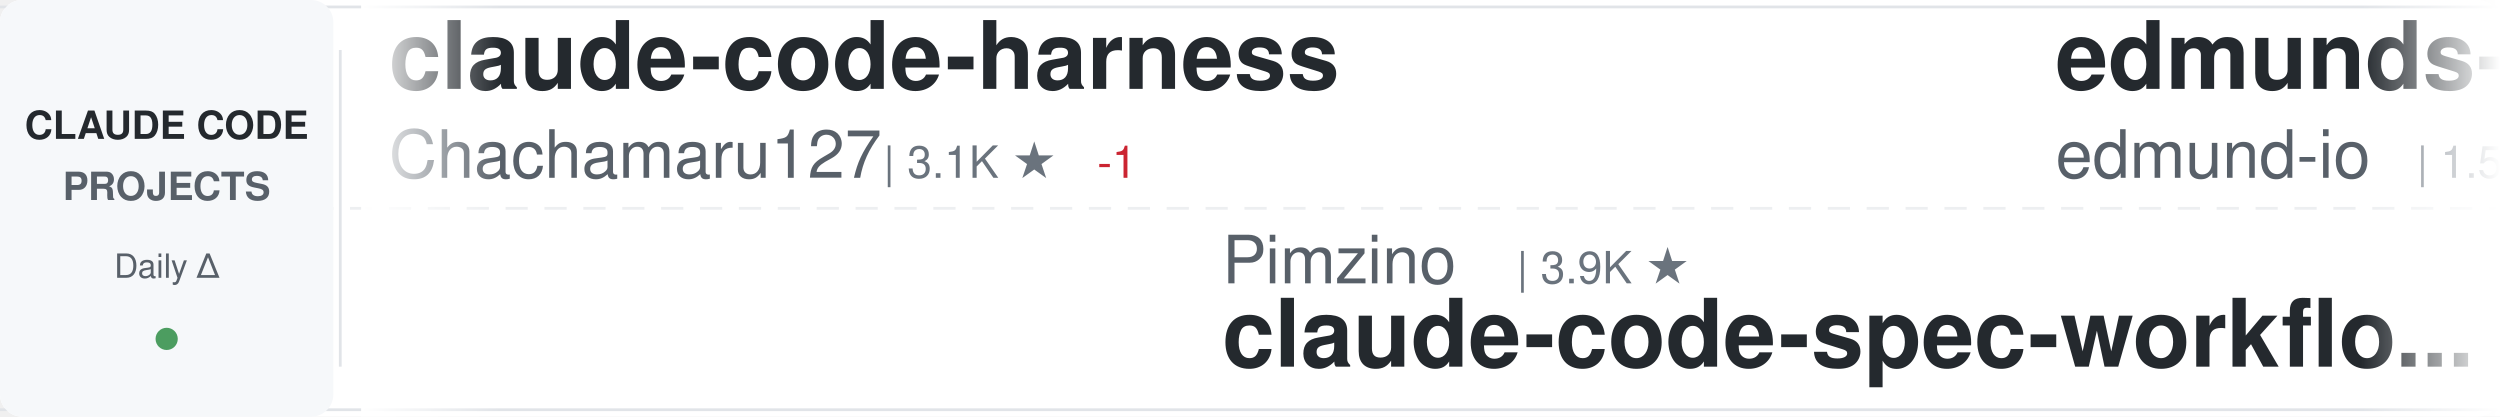
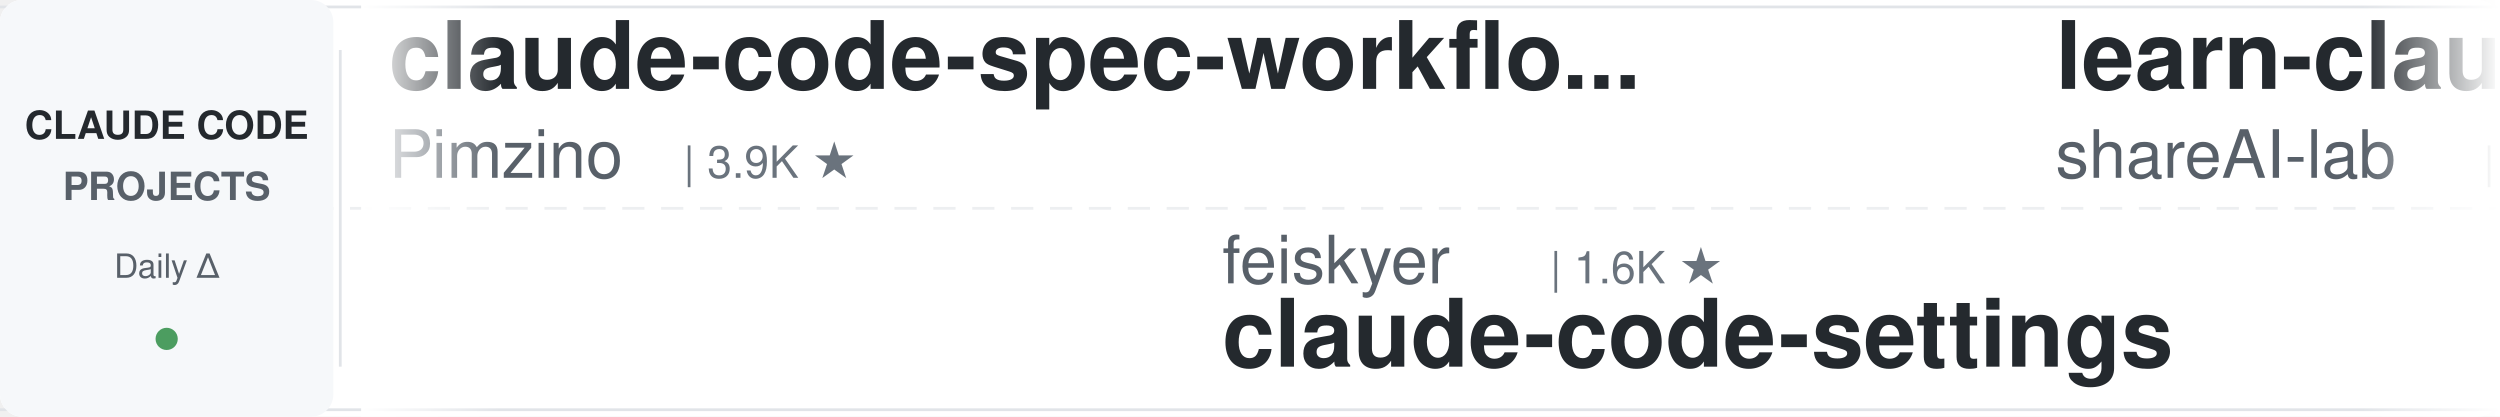
<svg xmlns="http://www.w3.org/2000/svg" width="900" height="150">
  <defs>
    <linearGradient id="awesomeLeftFade" x1="0%" y1="0%" x2="100%" y2="0%">
      <stop offset="0%" style="stop-color:#ffffff;stop-opacity:1" />
      <stop offset="100%" style="stop-color:#ffffff;stop-opacity:0" />
    </linearGradient>
    <linearGradient id="awesomeRightFade" x1="0%" y1="0%" x2="100%" y2="0%">
      <stop offset="0%" style="stop-color:#ffffff;stop-opacity:0" />
      <stop offset="100%" style="stop-color:#ffffff;stop-opacity:1" />
    </linearGradient>
  </defs>
  <rect width="900" height="150" fill="#ffffff" rx="8" />
  <rect x="0" y="2" width="900" height="1" fill="#e1e4e8" />
  <rect x="0" y="147" width="900" height="1" fill="#e1e4e8" />
  <line x1="0" y1="75" x2="900" y2="75" stroke="#e1e4e8" stroke-width="1" stroke-dasharray="8 6" opacity="0.6" />
  <rect x="0" y="0" width="120" height="150" fill="#f6f8fa" rx="8" />
  <text x="60" y="50" font-family="-apple-system, BlinkMacSystemFont, 'Segoe UI', Helvetica, Arial, sans-serif" font-size="14" font-weight="600" fill="#24292e" text-anchor="middle">CLAUDE CODE</text>
  <text x="60" y="72" font-family="-apple-system, BlinkMacSystemFont, 'Segoe UI', Helvetica, Arial, sans-serif" font-size="14" font-weight="600" fill="#586069" text-anchor="middle">PROJECTS</text>
  <text x="60" y="100" font-family="-apple-system, BlinkMacSystemFont, 'Segoe UI', Helvetica, Arial, sans-serif" font-size="12" font-weight="500" fill="#586069" text-anchor="middle">Daily Δ</text>
  <circle cx="60" cy="122" r="4" fill="#22863a" opacity="0.8" />
  <rect x="122" y="18" width="1" height="114" fill="#e1e4e8" />
  <clipPath id="awesomeTickerClip">
    <rect x="130" y="0" width="770" height="150" />
  </clipPath>
  <g clip-path="url(#awesomeTickerClip)">
    <g id="awesomeTickerItems">
      <animateTransform attributeName="transform" attributeType="XML" type="translate" from="0 0" to="-3000 0" dur="54s" repeatCount="indefinite" />
      <g transform="translate(0, 0)">
-         <text x="140" y="32" font-family="-apple-system, BlinkMacSystemFont, 'Segoe UI', Helvetica, Arial, sans-serif" font-size="34" font-weight="600" fill="#24292e">claude-code-harness</text>
-         <text x="140" y="64" font-family="-apple-system, BlinkMacSystemFont, 'Segoe UI', Helvetica, Arial, sans-serif" font-size="24" font-weight="400" fill="#586069">Chachamaru127</text>
-         <text x="318" y="64" font-family="-apple-system, BlinkMacSystemFont, 'Segoe UI', Helvetica, Arial, sans-serif" font-size="16" font-weight="500" fill="#6a737d">| 3.1K ★</text>
-         <text x="395" y="64" font-family="-apple-system, BlinkMacSystemFont, 'Segoe UI', Helvetica, Arial, sans-serif" font-size="16" font-weight="500" fill="#cb2431"> -1</text>
+         <text x="140" y="32" font-family="-apple-system, BlinkMacSystemFont, 'Segoe UI', Helvetica, Arial, sans-serif" font-size="34" font-weight="600" fill="#24292e">claude-code-spec-workflo...</text>
+         <text x="140" y="64" font-family="-apple-system, BlinkMacSystemFont, 'Segoe UI', Helvetica, Arial, sans-serif" font-size="24" font-weight="400" fill="#586069">Pimzino</text>
+         <text x="246" y="64" font-family="-apple-system, BlinkMacSystemFont, 'Segoe UI', Helvetica, Arial, sans-serif" font-size="16" font-weight="500" fill="#6a737d">| 3.9K ★</text>
      </g>
      <g transform="translate(300, 0)">
-         <text x="140" y="102" font-family="-apple-system, BlinkMacSystemFont, 'Segoe UI', Helvetica, Arial, sans-serif" font-size="24" font-weight="400" fill="#586069">Pimzino</text>
-         <text x="246" y="102" font-family="-apple-system, BlinkMacSystemFont, 'Segoe UI', Helvetica, Arial, sans-serif" font-size="16" font-weight="500" fill="#6a737d">| 3.9K ★</text>
-         <text x="140" y="132" font-family="-apple-system, BlinkMacSystemFont, 'Segoe UI', Helvetica, Arial, sans-serif" font-size="34" font-weight="600" fill="#24292e">claude-code-spec-workflo...</text>
+         <text x="140" y="102" font-family="-apple-system, BlinkMacSystemFont, 'Segoe UI', Helvetica, Arial, sans-serif" font-size="24" font-weight="400" fill="#586069">feiskyer</text>
+         <text x="258" y="102" font-family="-apple-system, BlinkMacSystemFont, 'Segoe UI', Helvetica, Arial, sans-serif" font-size="16" font-weight="500" fill="#6a737d">| 1.6K ★</text>
+         <text x="140" y="132" font-family="-apple-system, BlinkMacSystemFont, 'Segoe UI', Helvetica, Arial, sans-serif" font-size="34" font-weight="600" fill="#24292e">claude-code-settings</text>
      </g>
      <g transform="translate(600, 0)">
-         <text x="140" y="32" font-family="-apple-system, BlinkMacSystemFont, 'Segoe UI', Helvetica, Arial, sans-serif" font-size="34" font-weight="600" fill="#24292e">edmunds-claude-code</text>
-         <text x="140" y="64" font-family="-apple-system, BlinkMacSystemFont, 'Segoe UI', Helvetica, Arial, sans-serif" font-size="24" font-weight="400" fill="#586069">edmund-io</text>
-         <text x="270" y="64" font-family="-apple-system, BlinkMacSystemFont, 'Segoe UI', Helvetica, Arial, sans-serif" font-size="16" font-weight="500" fill="#6a737d">| 1.5K ★</text>
+         <text x="140" y="32" font-family="-apple-system, BlinkMacSystemFont, 'Segoe UI', Helvetica, Arial, sans-serif" font-size="34" font-weight="600" fill="#24292e">learn-claude-code</text>
+         <text x="140" y="64" font-family="-apple-system, BlinkMacSystemFont, 'Segoe UI', Helvetica, Arial, sans-serif" font-size="24" font-weight="400" fill="#586069">shareAI-lab</text>
+         <text x="294" y="64" font-family="-apple-system, BlinkMacSystemFont, 'Segoe UI', Helvetica, Arial, sans-serif" font-size="16" font-weight="500" fill="#6a737d">| 75.5K ★</text>
+         <text x="380" y="64" font-family="-apple-system, BlinkMacSystemFont, 'Segoe UI', Helvetica, Arial, sans-serif" font-size="16" font-weight="500" fill="#22863a"> +29</text>
      </g>
      <g transform="translate(900, 0)">
-         <text x="140" y="102" font-family="-apple-system, BlinkMacSystemFont, 'Segoe UI', Helvetica, Arial, sans-serif" font-size="24" font-weight="400" fill="#586069">wanshuiyin</text>
-         <text x="282" y="102" font-family="-apple-system, BlinkMacSystemFont, 'Segoe UI', Helvetica, Arial, sans-serif" font-size="16" font-weight="500" fill="#6a737d">| 15.4K ★</text>
-         <text x="368" y="102" font-family="-apple-system, BlinkMacSystemFont, 'Segoe UI', Helvetica, Arial, sans-serif" font-size="16" font-weight="500" fill="#22863a"> +3</text>
-         <text x="140" y="132" font-family="-apple-system, BlinkMacSystemFont, 'Segoe UI', Helvetica, Arial, sans-serif" font-size="34" font-weight="600" fill="#24292e">Auto-claude-code-researc...</text>
+         <text x="140" y="102" font-family="-apple-system, BlinkMacSystemFont, 'Segoe UI', Helvetica, Arial, sans-serif" font-size="24" font-weight="400" fill="#586069">huangjia2019</text>
+         <text x="306" y="102" font-family="-apple-system, BlinkMacSystemFont, 'Segoe UI', Helvetica, Arial, sans-serif" font-size="16" font-weight="500" fill="#6a737d">| 1.1K ★</text>
+         <text x="140" y="132" font-family="-apple-system, BlinkMacSystemFont, 'Segoe UI', Helvetica, Arial, sans-serif" font-size="34" font-weight="600" fill="#24292e">claude-code-engineering</text>
      </g>
      <g transform="translate(1200, 0)">
-         <text x="140" y="32" font-family="-apple-system, BlinkMacSystemFont, 'Segoe UI', Helvetica, Arial, sans-serif" font-size="34" font-weight="600" fill="#24292e">Claude-code</text>
-         <text x="140" y="64" font-family="-apple-system, BlinkMacSystemFont, 'Segoe UI', Helvetica, Arial, sans-serif" font-size="24" font-weight="400" fill="#586069">zstmfhy</text>
-         <text x="246" y="64" font-family="-apple-system, BlinkMacSystemFont, 'Segoe UI', Helvetica, Arial, sans-serif" font-size="16" font-weight="500" fill="#6a737d">| 190 ★</text>
-       </g>
-       <g transform="translate(1500, 0)">
-         <text x="140" y="102" font-family="-apple-system, BlinkMacSystemFont, 'Segoe UI', Helvetica, Arial, sans-serif" font-size="24" font-weight="400" fill="#586069">centminmod</text>
-         <text x="282" y="102" font-family="-apple-system, BlinkMacSystemFont, 'Segoe UI', Helvetica, Arial, sans-serif" font-size="16" font-weight="500" fill="#6a737d">| 2.6K ★</text>
-         <text x="359" y="102" font-family="-apple-system, BlinkMacSystemFont, 'Segoe UI', Helvetica, Arial, sans-serif" font-size="16" font-weight="500" fill="#22863a"> +1</text>
-         <text x="140" y="132" font-family="-apple-system, BlinkMacSystemFont, 'Segoe UI', Helvetica, Arial, sans-serif" font-size="34" font-weight="600" fill="#24292e">my-claude-code-setup</text>
-       </g>
-       <g transform="translate(1800, 0)">
        <text x="140" y="32" font-family="-apple-system, BlinkMacSystemFont, 'Segoe UI', Helvetica, Arial, sans-serif" font-size="34" font-weight="600" fill="#24292e">Claude-Code</text>
        <text x="140" y="64" font-family="-apple-system, BlinkMacSystemFont, 'Segoe UI', Helvetica, Arial, sans-serif" font-size="24" font-weight="400" fill="#586069">KPR111</text>
        <text x="234" y="64" font-family="-apple-system, BlinkMacSystemFont, 'Segoe UI', Helvetica, Arial, sans-serif" font-size="16" font-weight="500" fill="#6a737d">| 18 ★</text>
      </g>
+       <g transform="translate(1500, 0)">
+         <text x="140" y="102" font-family="-apple-system, BlinkMacSystemFont, 'Segoe UI', Helvetica, Arial, sans-serif" font-size="24" font-weight="400" fill="#586069">zstmfhy</text>
+         <text x="246" y="102" font-family="-apple-system, BlinkMacSystemFont, 'Segoe UI', Helvetica, Arial, sans-serif" font-size="16" font-weight="500" fill="#6a737d">| 190 ★</text>
+         <text x="140" y="132" font-family="-apple-system, BlinkMacSystemFont, 'Segoe UI', Helvetica, Arial, sans-serif" font-size="34" font-weight="600" fill="#24292e">Claude-code</text>
+       </g>
+       <g transform="translate(1800, 0)">
+         <text x="140" y="32" font-family="-apple-system, BlinkMacSystemFont, 'Segoe UI', Helvetica, Arial, sans-serif" font-size="34" font-weight="600" fill="#24292e">claude-code-source</text>
+         <text x="140" y="64" font-family="-apple-system, BlinkMacSystemFont, 'Segoe UI', Helvetica, Arial, sans-serif" font-size="24" font-weight="400" fill="#586069">hangsman</text>
+         <text x="258" y="64" font-family="-apple-system, BlinkMacSystemFont, 'Segoe UI', Helvetica, Arial, sans-serif" font-size="16" font-weight="500" fill="#6a737d">| 791 ★</text>
+       </g>
      <g transform="translate(2100, 0)">
-         <text x="140" y="102" font-family="-apple-system, BlinkMacSystemFont, 'Segoe UI', Helvetica, Arial, sans-serif" font-size="24" font-weight="400" fill="#586069">hangsman</text>
-         <text x="258" y="102" font-family="-apple-system, BlinkMacSystemFont, 'Segoe UI', Helvetica, Arial, sans-serif" font-size="16" font-weight="500" fill="#6a737d">| 791 ★</text>
-         <text x="140" y="132" font-family="-apple-system, BlinkMacSystemFont, 'Segoe UI', Helvetica, Arial, sans-serif" font-size="34" font-weight="600" fill="#24292e">claude-code-source</text>
+         <text x="140" y="102" font-family="-apple-system, BlinkMacSystemFont, 'Segoe UI', Helvetica, Arial, sans-serif" font-size="24" font-weight="400" fill="#586069">xu-xiang</text>
+         <text x="258" y="102" font-family="-apple-system, BlinkMacSystemFont, 'Segoe UI', Helvetica, Arial, sans-serif" font-size="16" font-weight="500" fill="#6a737d">| 1.9K ★</text>
+         <text x="335" y="102" font-family="-apple-system, BlinkMacSystemFont, 'Segoe UI', Helvetica, Arial, sans-serif" font-size="16" font-weight="500" fill="#22863a"> +2</text>
+         <text x="140" y="132" font-family="-apple-system, BlinkMacSystemFont, 'Segoe UI', Helvetica, Arial, sans-serif" font-size="34" font-weight="600" fill="#24292e">everything-claude-code-z...</text>
      </g>
      <g transform="translate(2400, 0)">
-         <text x="140" y="32" font-family="-apple-system, BlinkMacSystemFont, 'Segoe UI', Helvetica, Arial, sans-serif" font-size="34" font-weight="600" fill="#24292e">claude-code-source-code-...</text>
-         <text x="140" y="64" font-family="-apple-system, BlinkMacSystemFont, 'Segoe UI', Helvetica, Arial, sans-serif" font-size="24" font-weight="400" fill="#586069">ghuntley</text>
-         <text x="258" y="64" font-family="-apple-system, BlinkMacSystemFont, 'Segoe UI', Helvetica, Arial, sans-serif" font-size="16" font-weight="500" fill="#6a737d">| 990 ★</text>
+         <text x="140" y="32" font-family="-apple-system, BlinkMacSystemFont, 'Segoe UI', Helvetica, Arial, sans-serif" font-size="34" font-weight="600" fill="#24292e">claude-code-cli</text>
+         <text x="140" y="64" font-family="-apple-system, BlinkMacSystemFont, 'Segoe UI', Helvetica, Arial, sans-serif" font-size="24" font-weight="400" fill="#586069">huangserva</text>
+         <text x="282" y="64" font-family="-apple-system, BlinkMacSystemFont, 'Segoe UI', Helvetica, Arial, sans-serif" font-size="16" font-weight="500" fill="#6a737d">| 626 ★</text>
      </g>
      <g transform="translate(2700, 0)">
-         <text x="140" y="102" font-family="-apple-system, BlinkMacSystemFont, 'Segoe UI', Helvetica, Arial, sans-serif" font-size="24" font-weight="400" fill="#586069">nicedreamzapp</text>
-         <text x="318" y="102" font-family="-apple-system, BlinkMacSystemFont, 'Segoe UI', Helvetica, Arial, sans-serif" font-size="16" font-weight="500" fill="#6a737d">| 3.2K ★</text>
-         <text x="140" y="132" font-family="-apple-system, BlinkMacSystemFont, 'Segoe UI', Helvetica, Arial, sans-serif" font-size="34" font-weight="600" fill="#24292e">claude-code-local</text>
+         <text x="140" y="102" font-family="-apple-system, BlinkMacSystemFont, 'Segoe UI', Helvetica, Arial, sans-serif" font-size="24" font-weight="400" fill="#586069">affaan-m</text>
+         <text x="258" y="102" font-family="-apple-system, BlinkMacSystemFont, 'Segoe UI', Helvetica, Arial, sans-serif" font-size="16" font-weight="500" fill="#6a737d">| 243.8K ★</text>
+         <text x="353" y="102" font-family="-apple-system, BlinkMacSystemFont, 'Segoe UI', Helvetica, Arial, sans-serif" font-size="16" font-weight="500" fill="#22863a"> +56</text>
+         <text x="140" y="132" font-family="-apple-system, BlinkMacSystemFont, 'Segoe UI', Helvetica, Arial, sans-serif" font-size="34" font-weight="600" fill="#24292e">ECC</text>
      </g>
      <g transform="translate(3000, 0)">
-         <text x="140" y="32" font-family="-apple-system, BlinkMacSystemFont, 'Segoe UI', Helvetica, Arial, sans-serif" font-size="34" font-weight="600" fill="#24292e">claude-code-harness</text>
-         <text x="140" y="64" font-family="-apple-system, BlinkMacSystemFont, 'Segoe UI', Helvetica, Arial, sans-serif" font-size="24" font-weight="400" fill="#586069">Chachamaru127</text>
-         <text x="318" y="64" font-family="-apple-system, BlinkMacSystemFont, 'Segoe UI', Helvetica, Arial, sans-serif" font-size="16" font-weight="500" fill="#6a737d">| 3.1K ★</text>
-         <text x="395" y="64" font-family="-apple-system, BlinkMacSystemFont, 'Segoe UI', Helvetica, Arial, sans-serif" font-size="16" font-weight="500" fill="#cb2431"> -1</text>
+         <text x="140" y="32" font-family="-apple-system, BlinkMacSystemFont, 'Segoe UI', Helvetica, Arial, sans-serif" font-size="34" font-weight="600" fill="#24292e">claude-code-spec-workflo...</text>
+         <text x="140" y="64" font-family="-apple-system, BlinkMacSystemFont, 'Segoe UI', Helvetica, Arial, sans-serif" font-size="24" font-weight="400" fill="#586069">Pimzino</text>
+         <text x="246" y="64" font-family="-apple-system, BlinkMacSystemFont, 'Segoe UI', Helvetica, Arial, sans-serif" font-size="16" font-weight="500" fill="#6a737d">| 3.9K ★</text>
      </g>
      <g transform="translate(3300, 0)">
-         <text x="140" y="102" font-family="-apple-system, BlinkMacSystemFont, 'Segoe UI', Helvetica, Arial, sans-serif" font-size="24" font-weight="400" fill="#586069">Pimzino</text>
-         <text x="246" y="102" font-family="-apple-system, BlinkMacSystemFont, 'Segoe UI', Helvetica, Arial, sans-serif" font-size="16" font-weight="500" fill="#6a737d">| 3.9K ★</text>
-         <text x="140" y="132" font-family="-apple-system, BlinkMacSystemFont, 'Segoe UI', Helvetica, Arial, sans-serif" font-size="34" font-weight="600" fill="#24292e">claude-code-spec-workflo...</text>
+         <text x="140" y="102" font-family="-apple-system, BlinkMacSystemFont, 'Segoe UI', Helvetica, Arial, sans-serif" font-size="24" font-weight="400" fill="#586069">feiskyer</text>
+         <text x="258" y="102" font-family="-apple-system, BlinkMacSystemFont, 'Segoe UI', Helvetica, Arial, sans-serif" font-size="16" font-weight="500" fill="#6a737d">| 1.6K ★</text>
+         <text x="140" y="132" font-family="-apple-system, BlinkMacSystemFont, 'Segoe UI', Helvetica, Arial, sans-serif" font-size="34" font-weight="600" fill="#24292e">claude-code-settings</text>
      </g>
      <g transform="translate(3600, 0)">
-         <text x="140" y="32" font-family="-apple-system, BlinkMacSystemFont, 'Segoe UI', Helvetica, Arial, sans-serif" font-size="34" font-weight="600" fill="#24292e">edmunds-claude-code</text>
-         <text x="140" y="64" font-family="-apple-system, BlinkMacSystemFont, 'Segoe UI', Helvetica, Arial, sans-serif" font-size="24" font-weight="400" fill="#586069">edmund-io</text>
-         <text x="270" y="64" font-family="-apple-system, BlinkMacSystemFont, 'Segoe UI', Helvetica, Arial, sans-serif" font-size="16" font-weight="500" fill="#6a737d">| 1.5K ★</text>
+         <text x="140" y="32" font-family="-apple-system, BlinkMacSystemFont, 'Segoe UI', Helvetica, Arial, sans-serif" font-size="34" font-weight="600" fill="#24292e">learn-claude-code</text>
+         <text x="140" y="64" font-family="-apple-system, BlinkMacSystemFont, 'Segoe UI', Helvetica, Arial, sans-serif" font-size="24" font-weight="400" fill="#586069">shareAI-lab</text>
+         <text x="294" y="64" font-family="-apple-system, BlinkMacSystemFont, 'Segoe UI', Helvetica, Arial, sans-serif" font-size="16" font-weight="500" fill="#6a737d">| 75.5K ★</text>
+         <text x="380" y="64" font-family="-apple-system, BlinkMacSystemFont, 'Segoe UI', Helvetica, Arial, sans-serif" font-size="16" font-weight="500" fill="#22863a"> +29</text>
      </g>
      <g transform="translate(3900, 0)">
-         <text x="140" y="102" font-family="-apple-system, BlinkMacSystemFont, 'Segoe UI', Helvetica, Arial, sans-serif" font-size="24" font-weight="400" fill="#586069">wanshuiyin</text>
-         <text x="282" y="102" font-family="-apple-system, BlinkMacSystemFont, 'Segoe UI', Helvetica, Arial, sans-serif" font-size="16" font-weight="500" fill="#6a737d">| 15.4K ★</text>
-         <text x="368" y="102" font-family="-apple-system, BlinkMacSystemFont, 'Segoe UI', Helvetica, Arial, sans-serif" font-size="16" font-weight="500" fill="#22863a"> +3</text>
-         <text x="140" y="132" font-family="-apple-system, BlinkMacSystemFont, 'Segoe UI', Helvetica, Arial, sans-serif" font-size="34" font-weight="600" fill="#24292e">Auto-claude-code-researc...</text>
+         <text x="140" y="102" font-family="-apple-system, BlinkMacSystemFont, 'Segoe UI', Helvetica, Arial, sans-serif" font-size="24" font-weight="400" fill="#586069">huangjia2019</text>
+         <text x="306" y="102" font-family="-apple-system, BlinkMacSystemFont, 'Segoe UI', Helvetica, Arial, sans-serif" font-size="16" font-weight="500" fill="#6a737d">| 1.1K ★</text>
+         <text x="140" y="132" font-family="-apple-system, BlinkMacSystemFont, 'Segoe UI', Helvetica, Arial, sans-serif" font-size="34" font-weight="600" fill="#24292e">claude-code-engineering</text>
      </g>
    </g>
  </g>
  <rect x="130" y="0" width="50" height="150" fill="url(#awesomeLeftFade)" />
  <rect x="850" y="0" width="50" height="150" fill="url(#awesomeRightFade)" />
</svg>
